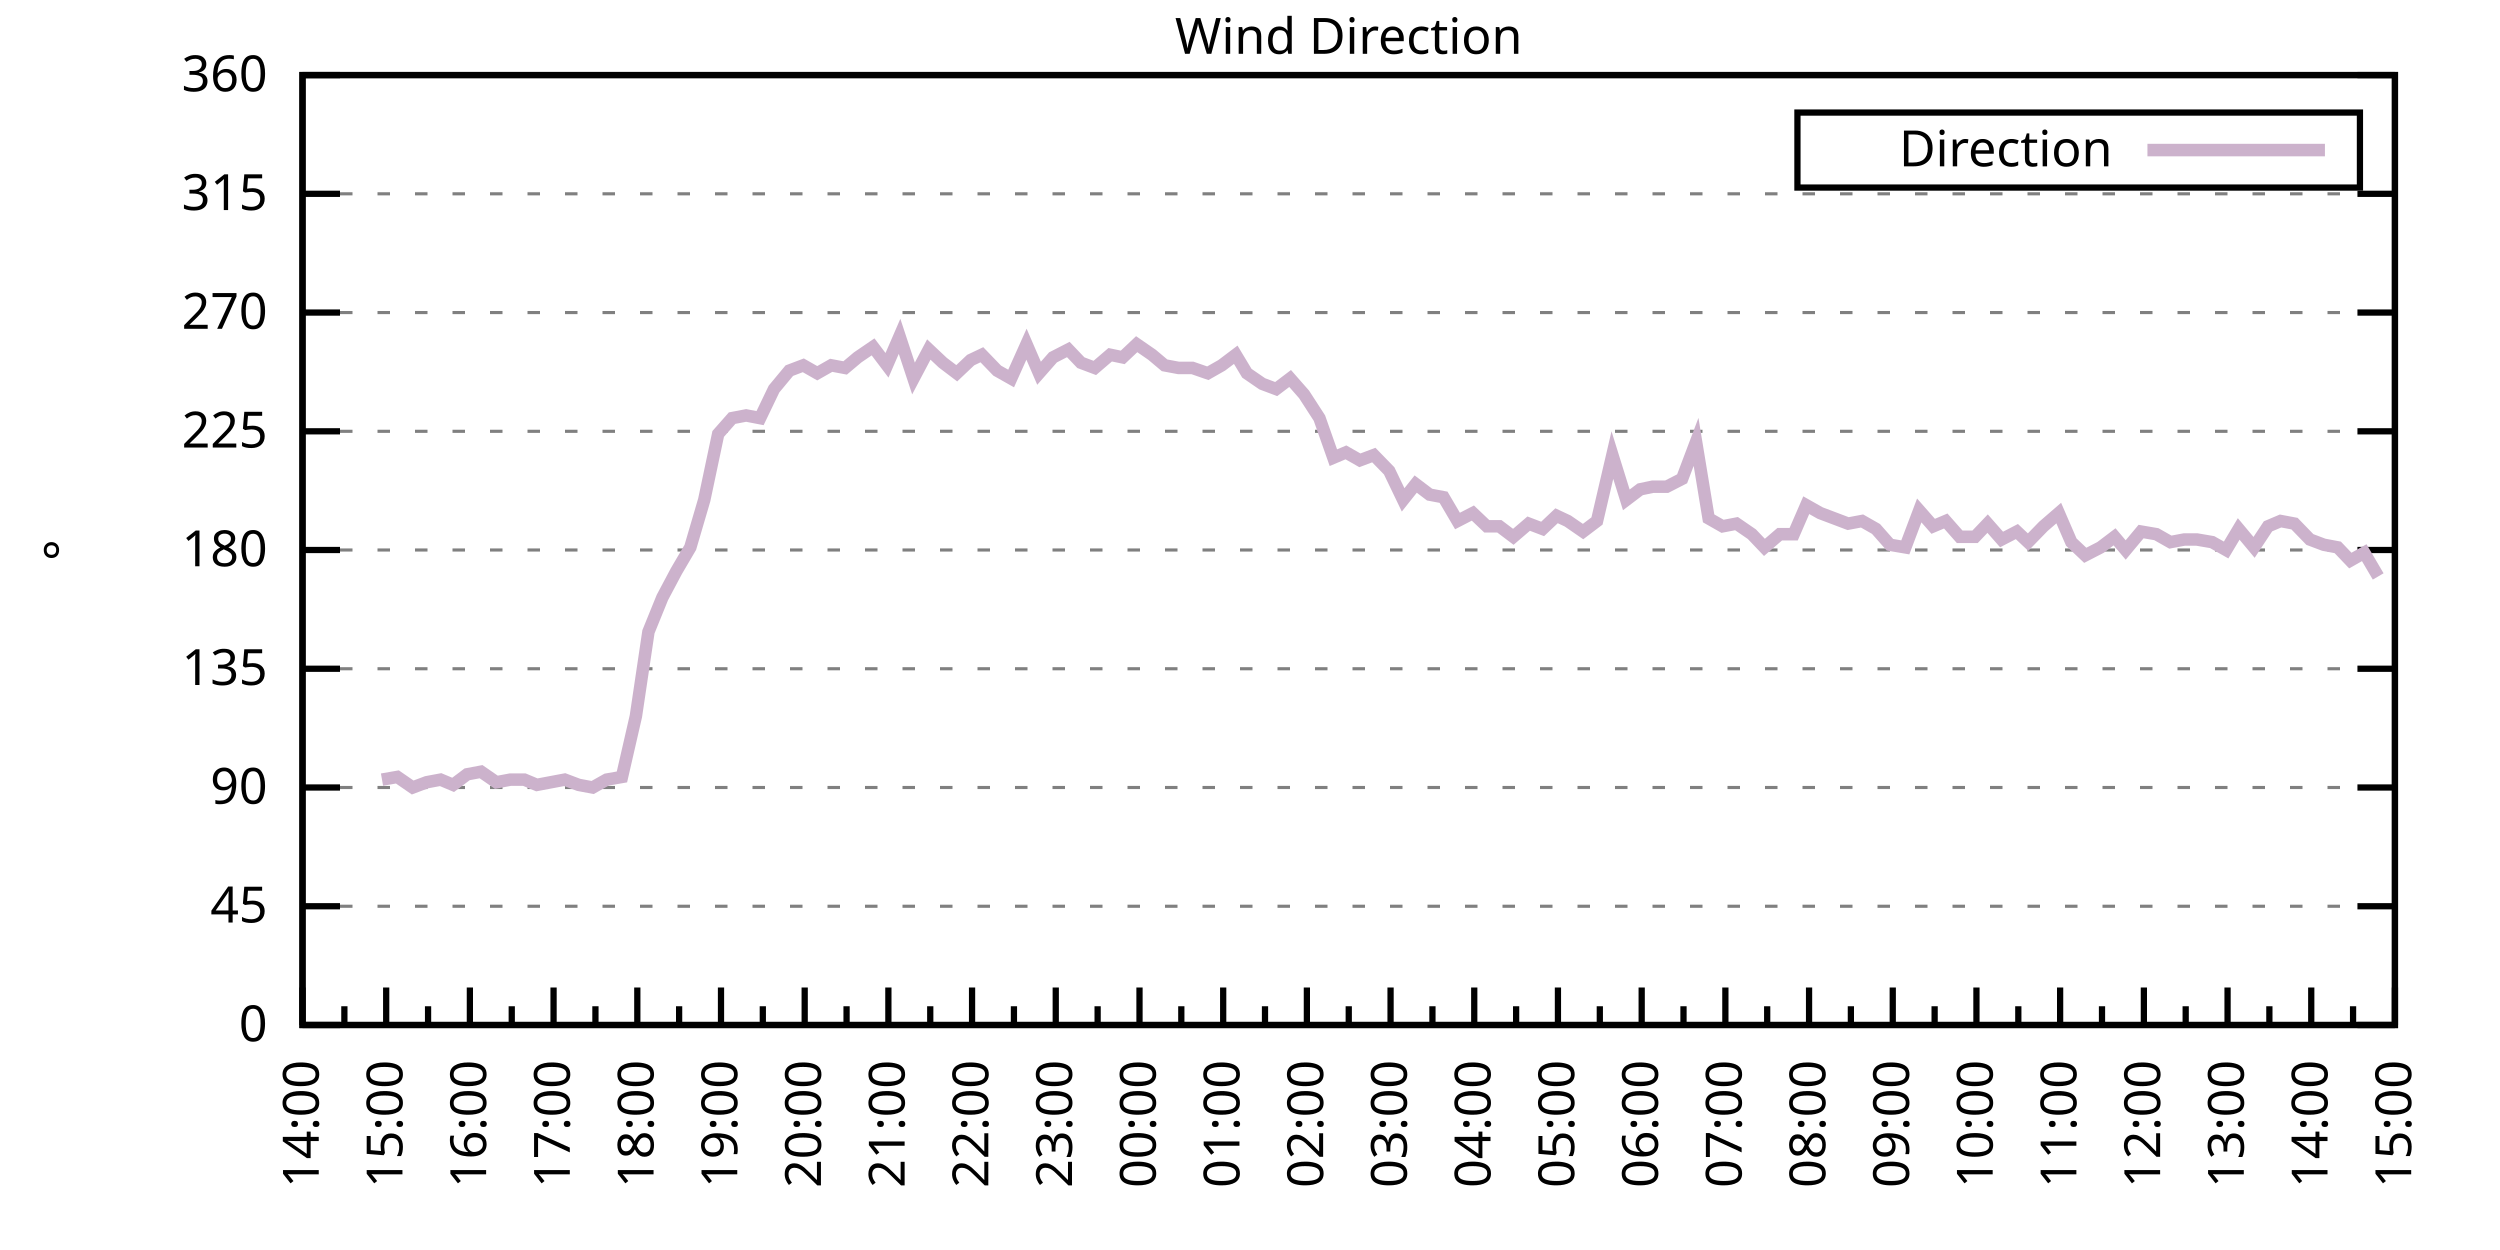
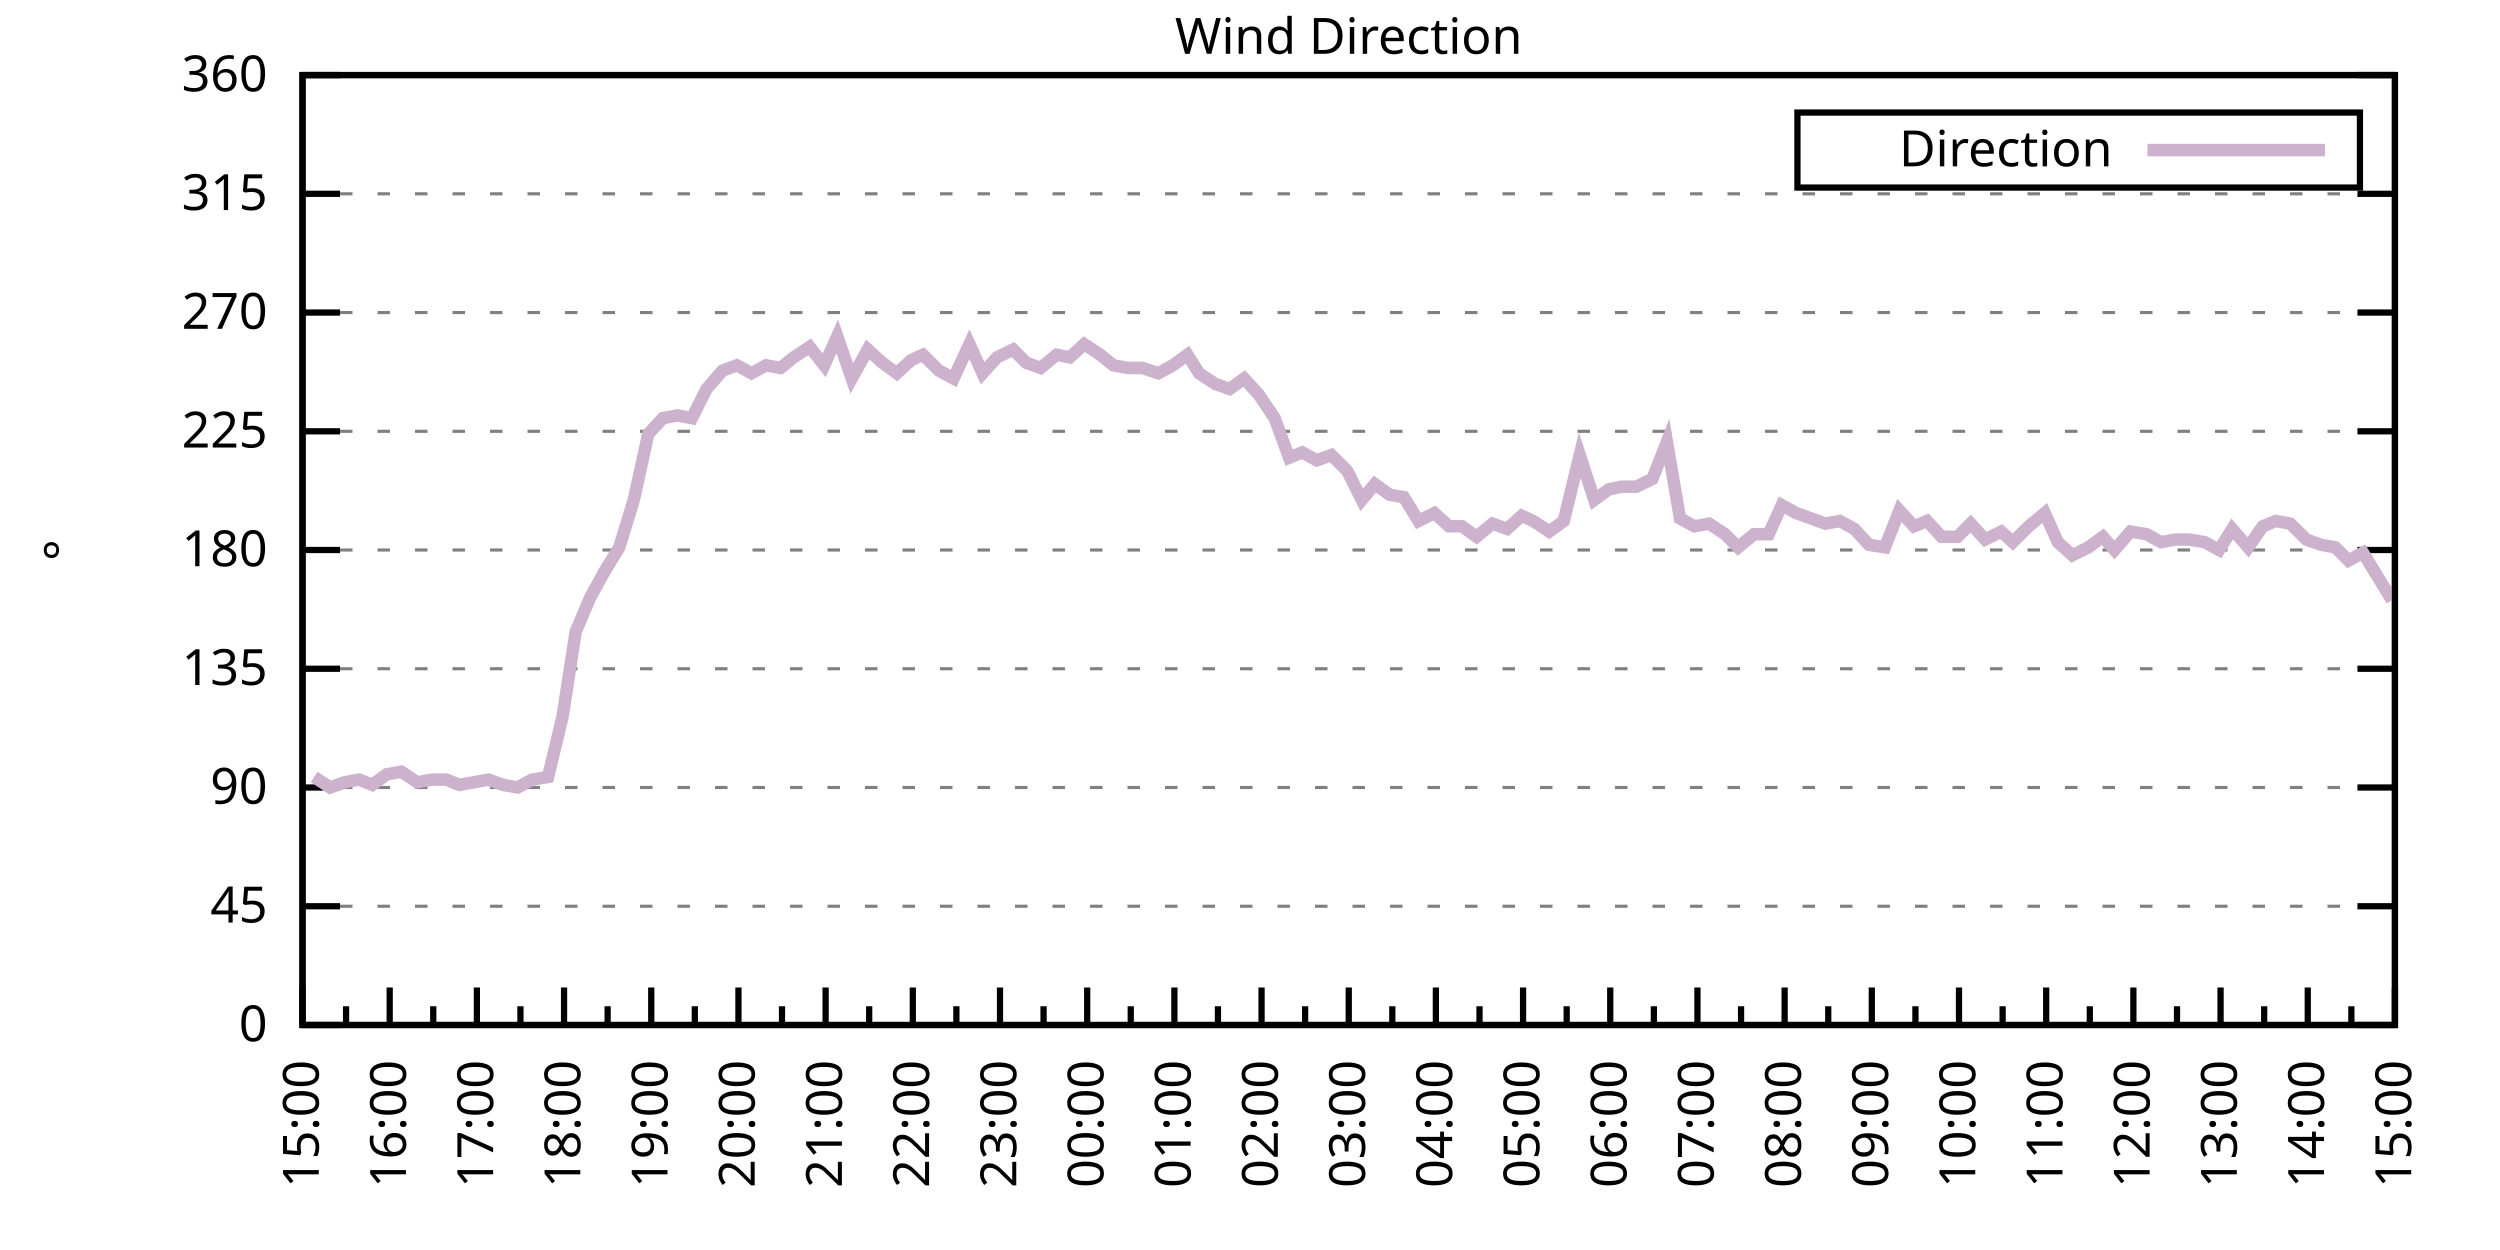
<svg xmlns="http://www.w3.org/2000/svg" xmlns:xlink="http://www.w3.org/1999/xlink" width="400" height="200" viewBox="0 0 400 200">
  <g id="gnuplot_canvas">
    <rect x="0" y="0" width="400" height="200" fill="none" />
    <defs>
      <circle id="gpDot" r="0.5" stroke-width="0.5" stroke="currentColor" />
      <path id="gpPt0" stroke-width="0.333" stroke="currentColor" d="M-1,0 h2 M0,-1 v2" />
      <path id="gpPt1" stroke-width="0.333" stroke="currentColor" d="M-1,-1 L1,1 M1,-1 L-1,1" />
      <path id="gpPt2" stroke-width="0.333" stroke="currentColor" d="M-1,0 L1,0 M0,-1 L0,1 M-1,-1 L1,1 M-1,1 L1,-1" />
      <rect id="gpPt3" stroke-width="0.333" stroke="currentColor" x="-1" y="-1" width="2" height="2" />
      <rect id="gpPt4" stroke-width="0.333" stroke="currentColor" fill="currentColor" x="-1" y="-1" width="2" height="2" />
      <circle id="gpPt5" stroke-width="0.333" stroke="currentColor" cx="0" cy="0" r="1" />
      <use xlink:href="#gpPt5" id="gpPt6" fill="currentColor" stroke="none" />
      <path id="gpPt7" stroke-width="0.333" stroke="currentColor" d="M0,-1.33 L-1.33,0.67 L1.33,0.67 z" />
      <use xlink:href="#gpPt7" id="gpPt8" fill="currentColor" stroke="none" />
      <use xlink:href="#gpPt7" id="gpPt9" stroke="currentColor" transform="rotate(180)" />
      <use xlink:href="#gpPt9" id="gpPt10" fill="currentColor" stroke="none" />
      <use xlink:href="#gpPt3" id="gpPt11" stroke="currentColor" transform="rotate(45)" />
      <use xlink:href="#gpPt11" id="gpPt12" fill="currentColor" stroke="none" />
      <path id="gpPt13" stroke-width="0.333" stroke="currentColor" d="M0,1.330 L1.265,0.411 L0.782,-1.067 L-0.782,-1.076 L-1.265,0.411 z" />
      <use xlink:href="#gpPt13" id="gpPt14" fill="currentColor" stroke="none" />
      <filter id="textbox" filterUnits="objectBoundingBox" x="0" y="0" height="1" width="1">
        <feFlood flood-color="white" flood-opacity="1" result="bgnd" />
        <feComposite in="SourceGraphic" in2="bgnd" operator="atop" />
      </filter>
      <filter id="greybox" filterUnits="objectBoundingBox" x="0" y="0" height="1" width="1">
        <feFlood flood-color="lightgrey" flood-opacity="1" result="grey" />
        <feComposite in="SourceGraphic" in2="grey" operator="atop" />
      </filter>
    </defs>
    <g fill="none" color="white" stroke="currentColor" stroke-width="1.00" stroke-linecap="butt" stroke-linejoin="miter">
</g>
    <g fill="none" color="black" stroke="currentColor" stroke-width="1.00" stroke-linecap="butt" stroke-linejoin="miter">
      <g stroke="none" shape-rendering="crispEdges">
        <polygon fill="rgb(255, 255, 255)" points="48.40,164.00 383.18,164.00 383.18,12.02 48.40,12.02 " />
      </g>
    </g>
    <g fill="none" color="black" stroke="currentColor" stroke-width="1.00" stroke-linecap="butt" stroke-linejoin="miter">
</g>
    <g fill="none" color="black" stroke="black" stroke-width="0.50" stroke-linecap="butt" stroke-linejoin="miter">
</g>
    <g fill="none" color="gray" stroke="currentColor" stroke-width="0.50" stroke-linecap="butt" stroke-linejoin="miter">
      <path stroke="gray" stroke-dasharray="2,4" class="gridline" d="M48.40,164.00 L383.19,164.00  " />
    </g>
    <g fill="none" color="gray" stroke="gray" stroke-width="1.00" stroke-linecap="butt" stroke-linejoin="miter">
</g>
    <g fill="none" color="black" stroke="currentColor" stroke-width="1.00" stroke-linecap="butt" stroke-linejoin="miter">
      <path stroke="black" d="M48.40,164.00 L54.40,164.00 M383.19,164.00 L377.19,164.00  " />
      <g transform="translate(42.80,166.60)" stroke="none" fill="black" font-family="Sans" font-size="8.00" text-anchor="end">
        <text>
          <tspan font-family="Sans"> 0</tspan>
        </text>
      </g>
    </g>
    <g fill="none" color="black" stroke="currentColor" stroke-width="1.00" stroke-linecap="butt" stroke-linejoin="miter">
</g>
    <g fill="none" color="black" stroke="black" stroke-width="0.50" stroke-linecap="butt" stroke-linejoin="miter">
</g>
    <g fill="none" color="gray" stroke="currentColor" stroke-width="0.50" stroke-linecap="butt" stroke-linejoin="miter">
      <path stroke="gray" stroke-dasharray="2,4" class="gridline" d="M48.40,145.00 L383.19,145.00  " />
    </g>
    <g fill="none" color="gray" stroke="gray" stroke-width="1.00" stroke-linecap="butt" stroke-linejoin="miter">
</g>
    <g fill="none" color="black" stroke="currentColor" stroke-width="1.00" stroke-linecap="butt" stroke-linejoin="miter">
      <path stroke="black" d="M48.40,145.00 L54.40,145.00 M383.19,145.00 L377.19,145.00  " />
      <g transform="translate(42.80,147.60)" stroke="none" fill="black" font-family="Sans" font-size="8.00" text-anchor="end">
        <text>
          <tspan font-family="Sans"> 45</tspan>
        </text>
      </g>
    </g>
    <g fill="none" color="black" stroke="currentColor" stroke-width="1.00" stroke-linecap="butt" stroke-linejoin="miter">
</g>
    <g fill="none" color="black" stroke="black" stroke-width="0.50" stroke-linecap="butt" stroke-linejoin="miter">
</g>
    <g fill="none" color="gray" stroke="currentColor" stroke-width="0.50" stroke-linecap="butt" stroke-linejoin="miter">
      <path stroke="gray" stroke-dasharray="2,4" class="gridline" d="M48.40,126.00 L383.19,126.00  " />
    </g>
    <g fill="none" color="gray" stroke="gray" stroke-width="1.00" stroke-linecap="butt" stroke-linejoin="miter">
</g>
    <g fill="none" color="black" stroke="currentColor" stroke-width="1.00" stroke-linecap="butt" stroke-linejoin="miter">
      <path stroke="black" d="M48.40,126.00 L54.40,126.00 M383.19,126.00 L377.19,126.00  " />
      <g transform="translate(42.80,128.60)" stroke="none" fill="black" font-family="Sans" font-size="8.00" text-anchor="end">
        <text>
          <tspan font-family="Sans"> 90</tspan>
        </text>
      </g>
    </g>
    <g fill="none" color="black" stroke="currentColor" stroke-width="1.00" stroke-linecap="butt" stroke-linejoin="miter">
</g>
    <g fill="none" color="black" stroke="black" stroke-width="0.50" stroke-linecap="butt" stroke-linejoin="miter">
</g>
    <g fill="none" color="gray" stroke="currentColor" stroke-width="0.50" stroke-linecap="butt" stroke-linejoin="miter">
      <path stroke="gray" stroke-dasharray="2,4" class="gridline" d="M48.40,107.00 L383.19,107.00  " />
    </g>
    <g fill="none" color="gray" stroke="gray" stroke-width="1.00" stroke-linecap="butt" stroke-linejoin="miter">
</g>
    <g fill="none" color="black" stroke="currentColor" stroke-width="1.00" stroke-linecap="butt" stroke-linejoin="miter">
      <path stroke="black" d="M48.40,107.00 L54.40,107.00 M383.19,107.00 L377.19,107.00  " />
      <g transform="translate(42.80,109.60)" stroke="none" fill="black" font-family="Sans" font-size="8.00" text-anchor="end">
        <text>
          <tspan font-family="Sans"> 135</tspan>
        </text>
      </g>
    </g>
    <g fill="none" color="black" stroke="currentColor" stroke-width="1.00" stroke-linecap="butt" stroke-linejoin="miter">
</g>
    <g fill="none" color="black" stroke="black" stroke-width="0.50" stroke-linecap="butt" stroke-linejoin="miter">
</g>
    <g fill="none" color="gray" stroke="currentColor" stroke-width="0.50" stroke-linecap="butt" stroke-linejoin="miter">
      <path stroke="gray" stroke-dasharray="2,4" class="gridline" d="M48.40,88.00 L383.19,88.00  " />
    </g>
    <g fill="none" color="gray" stroke="gray" stroke-width="1.00" stroke-linecap="butt" stroke-linejoin="miter">
</g>
    <g fill="none" color="black" stroke="currentColor" stroke-width="1.00" stroke-linecap="butt" stroke-linejoin="miter">
      <path stroke="black" d="M48.40,88.00 L54.40,88.00 M383.19,88.00 L377.19,88.00  " />
      <g transform="translate(42.80,90.60)" stroke="none" fill="black" font-family="Sans" font-size="8.00" text-anchor="end">
        <text>
          <tspan font-family="Sans"> 180</tspan>
        </text>
      </g>
    </g>
    <g fill="none" color="black" stroke="currentColor" stroke-width="1.00" stroke-linecap="butt" stroke-linejoin="miter">
</g>
    <g fill="none" color="black" stroke="black" stroke-width="0.50" stroke-linecap="butt" stroke-linejoin="miter">
</g>
    <g fill="none" color="gray" stroke="currentColor" stroke-width="0.50" stroke-linecap="butt" stroke-linejoin="miter">
      <path stroke="gray" stroke-dasharray="2,4" class="gridline" d="M48.40,69.01 L383.19,69.01  " />
    </g>
    <g fill="none" color="gray" stroke="gray" stroke-width="1.00" stroke-linecap="butt" stroke-linejoin="miter">
</g>
    <g fill="none" color="black" stroke="currentColor" stroke-width="1.00" stroke-linecap="butt" stroke-linejoin="miter">
      <path stroke="black" d="M48.40,69.01 L54.40,69.01 M383.19,69.01 L377.19,69.01  " />
      <g transform="translate(42.80,71.61)" stroke="none" fill="black" font-family="Sans" font-size="8.00" text-anchor="end">
        <text>
          <tspan font-family="Sans"> 225</tspan>
        </text>
      </g>
    </g>
    <g fill="none" color="black" stroke="currentColor" stroke-width="1.00" stroke-linecap="butt" stroke-linejoin="miter">
</g>
    <g fill="none" color="black" stroke="black" stroke-width="0.50" stroke-linecap="butt" stroke-linejoin="miter">
</g>
    <g fill="none" color="gray" stroke="currentColor" stroke-width="0.50" stroke-linecap="butt" stroke-linejoin="miter">
      <path stroke="gray" stroke-dasharray="2,4" class="gridline" d="M48.40,50.01 L383.19,50.01  " />
    </g>
    <g fill="none" color="gray" stroke="gray" stroke-width="1.00" stroke-linecap="butt" stroke-linejoin="miter">
</g>
    <g fill="none" color="black" stroke="currentColor" stroke-width="1.00" stroke-linecap="butt" stroke-linejoin="miter">
      <path stroke="black" d="M48.40,50.01 L54.40,50.01 M383.19,50.01 L377.19,50.01  " />
      <g transform="translate(42.80,52.61)" stroke="none" fill="black" font-family="Sans" font-size="8.00" text-anchor="end">
        <text>
          <tspan font-family="Sans"> 270</tspan>
        </text>
      </g>
    </g>
    <g fill="none" color="black" stroke="currentColor" stroke-width="1.00" stroke-linecap="butt" stroke-linejoin="miter">
</g>
    <g fill="none" color="black" stroke="black" stroke-width="0.50" stroke-linecap="butt" stroke-linejoin="miter">
</g>
    <g fill="none" color="gray" stroke="currentColor" stroke-width="0.50" stroke-linecap="butt" stroke-linejoin="miter">
      <path stroke="gray" stroke-dasharray="2,4" class="gridline" d="M48.40,31.01 L383.19,31.01  " />
    </g>
    <g fill="none" color="gray" stroke="gray" stroke-width="1.00" stroke-linecap="butt" stroke-linejoin="miter">
</g>
    <g fill="none" color="black" stroke="currentColor" stroke-width="1.00" stroke-linecap="butt" stroke-linejoin="miter">
      <path stroke="black" d="M48.40,31.01 L54.40,31.01 M383.19,31.01 L377.19,31.01  " />
      <g transform="translate(42.80,33.61)" stroke="none" fill="black" font-family="Sans" font-size="8.00" text-anchor="end">
        <text>
          <tspan font-family="Sans"> 315</tspan>
        </text>
      </g>
    </g>
    <g fill="none" color="black" stroke="currentColor" stroke-width="1.00" stroke-linecap="butt" stroke-linejoin="miter">
</g>
    <g fill="none" color="black" stroke="black" stroke-width="0.50" stroke-linecap="butt" stroke-linejoin="miter">
</g>
    <g fill="none" color="gray" stroke="currentColor" stroke-width="0.50" stroke-linecap="butt" stroke-linejoin="miter">
      <path stroke="gray" stroke-dasharray="2,4" class="gridline" d="M48.40,12.01 L383.19,12.01  " />
    </g>
    <g fill="none" color="gray" stroke="gray" stroke-width="1.00" stroke-linecap="butt" stroke-linejoin="miter">
</g>
    <g fill="none" color="black" stroke="currentColor" stroke-width="1.00" stroke-linecap="butt" stroke-linejoin="miter">
      <path stroke="black" d="M48.40,12.01 L54.40,12.01 M383.19,12.01 L377.19,12.01  " />
      <g transform="translate(42.80,14.61)" stroke="none" fill="black" font-family="Sans" font-size="8.00" text-anchor="end">
        <text>
          <tspan font-family="Sans"> 360</tspan>
        </text>
      </g>
    </g>
    <g fill="none" color="black" stroke="currentColor" stroke-width="1.00" stroke-linecap="butt" stroke-linejoin="miter">
      <path stroke="black" d="M48.40,164.00 L48.40,158.00  " />
      <g transform="translate(51.00,169.60) rotate(270)" stroke="none" fill="black" font-family="Sans" font-size="8.00" text-anchor="end">
        <text>
+           <tspan font-family="Sans">15:00</tspan>
+         </text>
+       </g>
+     </g>
+     <g fill="none" color="black" stroke="currentColor" stroke-width="1.00" stroke-linecap="butt" stroke-linejoin="miter">
+       <path stroke="black" d="M55.37,164.00 L55.37,161.00 M62.35,164.00 L62.35,158.00  " />
+       <g transform="translate(64.95,169.60) rotate(270)" stroke="none" fill="black" font-family="Sans" font-size="8.00" text-anchor="end">
+         <text>
+           <tspan font-family="Sans">16:00</tspan>
+         </text>
+       </g>
+     </g>
+     <g fill="none" color="black" stroke="currentColor" stroke-width="1.00" stroke-linecap="butt" stroke-linejoin="miter">
+       <path stroke="black" d="M69.32,164.00 L69.32,161.00 M76.30,164.00 L76.30,158.00  " />
+       <g transform="translate(78.90,169.60) rotate(270)" stroke="none" fill="black" font-family="Sans" font-size="8.00" text-anchor="end">
+         <text>
+           <tspan font-family="Sans">17:00</tspan>
+         </text>
+       </g>
+     </g>
+     <g fill="none" color="black" stroke="currentColor" stroke-width="1.00" stroke-linecap="butt" stroke-linejoin="miter">
+       <path stroke="black" d="M83.27,164.00 L83.27,161.00 M90.25,164.00 L90.25,158.00  " />
+       <g transform="translate(92.85,169.60) rotate(270)" stroke="none" fill="black" font-family="Sans" font-size="8.00" text-anchor="end">
+         <text>
+           <tspan font-family="Sans">18:00</tspan>
+         </text>
+       </g>
+     </g>
+     <g fill="none" color="black" stroke="currentColor" stroke-width="1.00" stroke-linecap="butt" stroke-linejoin="miter">
+       <path stroke="black" d="M97.22,164.00 L97.22,161.00 M104.20,164.00 L104.20,158.00  " />
+       <g transform="translate(106.80,169.60) rotate(270)" stroke="none" fill="black" font-family="Sans" font-size="8.00" text-anchor="end">
+         <text>
+           <tspan font-family="Sans">19:00</tspan>
+         </text>
+       </g>
+     </g>
+     <g fill="none" color="black" stroke="currentColor" stroke-width="1.00" stroke-linecap="butt" stroke-linejoin="miter">
+       <path stroke="black" d="M111.17,164.00 L111.17,161.00 M118.15,164.00 L118.15,158.00  " />
+       <g transform="translate(120.75,169.60) rotate(270)" stroke="none" fill="black" font-family="Sans" font-size="8.00" text-anchor="end">
+         <text>
+           <tspan font-family="Sans">20:00</tspan>
+         </text>
+       </g>
+     </g>
+     <g fill="none" color="black" stroke="currentColor" stroke-width="1.00" stroke-linecap="butt" stroke-linejoin="miter">
+       <path stroke="black" d="M125.12,164.00 L125.12,161.00 M132.10,164.00 L132.10,158.00  " />
+       <g transform="translate(134.70,169.60) rotate(270)" stroke="none" fill="black" font-family="Sans" font-size="8.00" text-anchor="end">
+         <text>
+           <tspan font-family="Sans">21:00</tspan>
+         </text>
+       </g>
+     </g>
+     <g fill="none" color="black" stroke="currentColor" stroke-width="1.00" stroke-linecap="butt" stroke-linejoin="miter">
+       <path stroke="black" d="M139.07,164.00 L139.07,161.00 M146.05,164.00 L146.05,158.00  " />
+       <g transform="translate(148.65,169.60) rotate(270)" stroke="none" fill="black" font-family="Sans" font-size="8.00" text-anchor="end">
+         <text>
+           <tspan font-family="Sans">22:00</tspan>
+         </text>
+       </g>
+     </g>
+     <g fill="none" color="black" stroke="currentColor" stroke-width="1.00" stroke-linecap="butt" stroke-linejoin="miter">
+       <path stroke="black" d="M153.02,164.00 L153.02,161.00 M160.00,164.00 L160.00,158.00  " />
+       <g transform="translate(162.60,169.60) rotate(270)" stroke="none" fill="black" font-family="Sans" font-size="8.00" text-anchor="end">
+         <text>
+           <tspan font-family="Sans">23:00</tspan>
+         </text>
+       </g>
+     </g>
+     <g fill="none" color="black" stroke="currentColor" stroke-width="1.00" stroke-linecap="butt" stroke-linejoin="miter">
+       <path stroke="black" d="M166.97,164.00 L166.97,161.00 M173.95,164.00 L173.95,158.00  " />
+       <g transform="translate(176.55,169.60) rotate(270)" stroke="none" fill="black" font-family="Sans" font-size="8.00" text-anchor="end">
+         <text>
+           <tspan font-family="Sans">00:00</tspan>
+         </text>
+       </g>
+     </g>
+     <g fill="none" color="black" stroke="currentColor" stroke-width="1.00" stroke-linecap="butt" stroke-linejoin="miter">
+       <path stroke="black" d="M180.92,164.00 L180.92,161.00 M187.90,164.00 L187.90,158.00  " />
+       <g transform="translate(190.50,169.60) rotate(270)" stroke="none" fill="black" font-family="Sans" font-size="8.00" text-anchor="end">
+         <text>
+           <tspan font-family="Sans">01:00</tspan>
+         </text>
+       </g>
+     </g>
+     <g fill="none" color="black" stroke="currentColor" stroke-width="1.00" stroke-linecap="butt" stroke-linejoin="miter">
+       <path stroke="black" d="M194.87,164.00 L194.87,161.00 M201.85,164.00 L201.85,158.00  " />
+       <g transform="translate(204.45,169.60) rotate(270)" stroke="none" fill="black" font-family="Sans" font-size="8.00" text-anchor="end">
+         <text>
+           <tspan font-family="Sans">02:00</tspan>
+         </text>
+       </g>
+     </g>
+     <g fill="none" color="black" stroke="currentColor" stroke-width="1.00" stroke-linecap="butt" stroke-linejoin="miter">
+       <path stroke="black" d="M208.82,164.00 L208.82,161.00 M215.80,164.00 L215.80,158.00  " />
+       <g transform="translate(218.40,169.60) rotate(270)" stroke="none" fill="black" font-family="Sans" font-size="8.00" text-anchor="end">
+         <text>
+           <tspan font-family="Sans">03:00</tspan>
+         </text>
+       </g>
+     </g>
+     <g fill="none" color="black" stroke="currentColor" stroke-width="1.00" stroke-linecap="butt" stroke-linejoin="miter">
+       <path stroke="black" d="M222.77,164.00 L222.77,161.00 M229.74,164.00 L229.74,158.00  " />
+       <g transform="translate(232.34,169.60) rotate(270)" stroke="none" fill="black" font-family="Sans" font-size="8.00" text-anchor="end">
+         <text>
+           <tspan font-family="Sans">04:00</tspan>
+         </text>
+       </g>
+     </g>
+     <g fill="none" color="black" stroke="currentColor" stroke-width="1.00" stroke-linecap="butt" stroke-linejoin="miter">
+       <path stroke="black" d="M236.72,164.00 L236.72,161.00 M243.69,164.00 L243.69,158.00  " />
+       <g transform="translate(246.29,169.60) rotate(270)" stroke="none" fill="black" font-family="Sans" font-size="8.00" text-anchor="end">
+         <text>
+           <tspan font-family="Sans">05:00</tspan>
+         </text>
+       </g>
+     </g>
+     <g fill="none" color="black" stroke="currentColor" stroke-width="1.00" stroke-linecap="butt" stroke-linejoin="miter">
+       <path stroke="black" d="M250.67,164.00 L250.67,161.00 M257.64,164.00 L257.64,158.00  " />
+       <g transform="translate(260.24,169.60) rotate(270)" stroke="none" fill="black" font-family="Sans" font-size="8.00" text-anchor="end">
+         <text>
+           <tspan font-family="Sans">06:00</tspan>
+         </text>
+       </g>
+     </g>
+     <g fill="none" color="black" stroke="currentColor" stroke-width="1.00" stroke-linecap="butt" stroke-linejoin="miter">
+       <path stroke="black" d="M264.62,164.00 L264.62,161.00 M271.59,164.00 L271.59,158.00  " />
+       <g transform="translate(274.19,169.60) rotate(270)" stroke="none" fill="black" font-family="Sans" font-size="8.00" text-anchor="end">
+         <text>
+           <tspan font-family="Sans">07:00</tspan>
+         </text>
+       </g>
+     </g>
+     <g fill="none" color="black" stroke="currentColor" stroke-width="1.00" stroke-linecap="butt" stroke-linejoin="miter">
+       <path stroke="black" d="M278.57,164.00 L278.57,161.00 M285.54,164.00 L285.54,158.00  " />
+       <g transform="translate(288.14,169.60) rotate(270)" stroke="none" fill="black" font-family="Sans" font-size="8.00" text-anchor="end">
+         <text>
+           <tspan font-family="Sans">08:00</tspan>
+         </text>
+       </g>
+     </g>
+     <g fill="none" color="black" stroke="currentColor" stroke-width="1.00" stroke-linecap="butt" stroke-linejoin="miter">
+       <path stroke="black" d="M292.52,164.00 L292.52,161.00 M299.49,164.00 L299.49,158.00  " />
+       <g transform="translate(302.09,169.60) rotate(270)" stroke="none" fill="black" font-family="Sans" font-size="8.00" text-anchor="end">
+         <text>
+           <tspan font-family="Sans">09:00</tspan>
+         </text>
+       </g>
+     </g>
+     <g fill="none" color="black" stroke="currentColor" stroke-width="1.00" stroke-linecap="butt" stroke-linejoin="miter">
+       <path stroke="black" d="M306.47,164.00 L306.47,161.00 M313.44,164.00 L313.44,158.00  " />
+       <g transform="translate(316.04,169.60) rotate(270)" stroke="none" fill="black" font-family="Sans" font-size="8.00" text-anchor="end">
+         <text>
+           <tspan font-family="Sans">10:00</tspan>
+         </text>
+       </g>
+     </g>
+     <g fill="none" color="black" stroke="currentColor" stroke-width="1.00" stroke-linecap="butt" stroke-linejoin="miter">
+       <path stroke="black" d="M320.42,164.00 L320.42,161.00 M327.39,164.00 L327.39,158.00  " />
+       <g transform="translate(329.99,169.60) rotate(270)" stroke="none" fill="black" font-family="Sans" font-size="8.00" text-anchor="end">
+         <text>
+           <tspan font-family="Sans">11:00</tspan>
+         </text>
+       </g>
+     </g>
+     <g fill="none" color="black" stroke="currentColor" stroke-width="1.00" stroke-linecap="butt" stroke-linejoin="miter">
+       <path stroke="black" d="M334.37,164.00 L334.37,161.00 M341.34,164.00 L341.34,158.00  " />
+       <g transform="translate(343.94,169.60) rotate(270)" stroke="none" fill="black" font-family="Sans" font-size="8.00" text-anchor="end">
+         <text>
+           <tspan font-family="Sans">12:00</tspan>
+         </text>
+       </g>
+     </g>
+     <g fill="none" color="black" stroke="currentColor" stroke-width="1.00" stroke-linecap="butt" stroke-linejoin="miter">
+       <path stroke="black" d="M348.32,164.00 L348.32,161.00 M355.29,164.00 L355.29,158.00  " />
+       <g transform="translate(357.89,169.60) rotate(270)" stroke="none" fill="black" font-family="Sans" font-size="8.00" text-anchor="end">
+         <text>
+           <tspan font-family="Sans">13:00</tspan>
+         </text>
+       </g>
+     </g>
+     <g fill="none" color="black" stroke="currentColor" stroke-width="1.00" stroke-linecap="butt" stroke-linejoin="miter">
+       <path stroke="black" d="M362.27,164.00 L362.27,161.00 M369.24,164.00 L369.24,158.00  " />
+       <g transform="translate(371.84,169.60) rotate(270)" stroke="none" fill="black" font-family="Sans" font-size="8.00" text-anchor="end">
+         <text>
          <tspan font-family="Sans">14:00</tspan>
        </text>
      </g>
    </g>
    <g fill="none" color="black" stroke="currentColor" stroke-width="1.00" stroke-linecap="butt" stroke-linejoin="miter">
-       <path stroke="black" d="M55.10,164.00 L55.10,161.00 M61.79,164.00 L61.79,158.00  " />
-       <g transform="translate(64.39,169.60) rotate(270)" stroke="none" fill="black" font-family="Sans" font-size="8.00" text-anchor="end">
-         <text>
-           <tspan font-family="Sans">15:00</tspan>
-         </text>
-       </g>
-     </g>
-     <g fill="none" color="black" stroke="currentColor" stroke-width="1.00" stroke-linecap="butt" stroke-linejoin="miter">
-       <path stroke="black" d="M68.49,164.00 L68.49,161.00 M75.18,164.00 L75.18,158.00  " />
-       <g transform="translate(77.78,169.60) rotate(270)" stroke="none" fill="black" font-family="Sans" font-size="8.00" text-anchor="end">
-         <text>
-           <tspan font-family="Sans">16:00</tspan>
-         </text>
-       </g>
-     </g>
-     <g fill="none" color="black" stroke="currentColor" stroke-width="1.00" stroke-linecap="butt" stroke-linejoin="miter">
-       <path stroke="black" d="M81.88,164.00 L81.88,161.00 M88.57,164.00 L88.57,158.00  " />
-       <g transform="translate(91.17,169.60) rotate(270)" stroke="none" fill="black" font-family="Sans" font-size="8.00" text-anchor="end">
-         <text>
-           <tspan font-family="Sans">17:00</tspan>
-         </text>
-       </g>
-     </g>
-     <g fill="none" color="black" stroke="currentColor" stroke-width="1.00" stroke-linecap="butt" stroke-linejoin="miter">
-       <path stroke="black" d="M95.27,164.00 L95.27,161.00 M101.97,164.00 L101.97,158.00  " />
-       <g transform="translate(104.57,169.60) rotate(270)" stroke="none" fill="black" font-family="Sans" font-size="8.00" text-anchor="end">
-         <text>
-           <tspan font-family="Sans">18:00</tspan>
-         </text>
-       </g>
-     </g>
-     <g fill="none" color="black" stroke="currentColor" stroke-width="1.00" stroke-linecap="butt" stroke-linejoin="miter">
-       <path stroke="black" d="M108.66,164.00 L108.66,161.00 M115.36,164.00 L115.36,158.00  " />
-       <g transform="translate(117.96,169.60) rotate(270)" stroke="none" fill="black" font-family="Sans" font-size="8.00" text-anchor="end">
-         <text>
-           <tspan font-family="Sans">19:00</tspan>
-         </text>
-       </g>
-     </g>
-     <g fill="none" color="black" stroke="currentColor" stroke-width="1.00" stroke-linecap="butt" stroke-linejoin="miter">
-       <path stroke="black" d="M122.05,164.00 L122.05,161.00 M128.75,164.00 L128.75,158.00  " />
-       <g transform="translate(131.35,169.60) rotate(270)" stroke="none" fill="black" font-family="Sans" font-size="8.00" text-anchor="end">
-         <text>
-           <tspan font-family="Sans">20:00</tspan>
-         </text>
-       </g>
-     </g>
-     <g fill="none" color="black" stroke="currentColor" stroke-width="1.00" stroke-linecap="butt" stroke-linejoin="miter">
-       <path stroke="black" d="M135.45,164.00 L135.45,161.00 M142.14,164.00 L142.14,158.00  " />
-       <g transform="translate(144.74,169.60) rotate(270)" stroke="none" fill="black" font-family="Sans" font-size="8.00" text-anchor="end">
-         <text>
-           <tspan font-family="Sans">21:00</tspan>
-         </text>
-       </g>
-     </g>
-     <g fill="none" color="black" stroke="currentColor" stroke-width="1.00" stroke-linecap="butt" stroke-linejoin="miter">
-       <path stroke="black" d="M148.84,164.00 L148.84,161.00 M155.53,164.00 L155.53,158.00  " />
-       <g transform="translate(158.13,169.60) rotate(270)" stroke="none" fill="black" font-family="Sans" font-size="8.00" text-anchor="end">
-         <text>
-           <tspan font-family="Sans">22:00</tspan>
-         </text>
-       </g>
-     </g>
-     <g fill="none" color="black" stroke="currentColor" stroke-width="1.00" stroke-linecap="butt" stroke-linejoin="miter">
-       <path stroke="black" d="M162.23,164.00 L162.23,161.00 M168.92,164.00 L168.92,158.00  " />
-       <g transform="translate(171.52,169.60) rotate(270)" stroke="none" fill="black" font-family="Sans" font-size="8.00" text-anchor="end">
-         <text>
-           <tspan font-family="Sans">23:00</tspan>
-         </text>
-       </g>
-     </g>
-     <g fill="none" color="black" stroke="currentColor" stroke-width="1.00" stroke-linecap="butt" stroke-linejoin="miter">
-       <path stroke="black" d="M175.62,164.00 L175.62,161.00 M182.32,164.00 L182.32,158.00  " />
-       <g transform="translate(184.92,169.60) rotate(270)" stroke="none" fill="black" font-family="Sans" font-size="8.00" text-anchor="end">
-         <text>
-           <tspan font-family="Sans">00:00</tspan>
-         </text>
-       </g>
-     </g>
-     <g fill="none" color="black" stroke="currentColor" stroke-width="1.00" stroke-linecap="butt" stroke-linejoin="miter">
-       <path stroke="black" d="M189.01,164.00 L189.01,161.00 M195.71,164.00 L195.71,158.00  " />
-       <g transform="translate(198.31,169.60) rotate(270)" stroke="none" fill="black" font-family="Sans" font-size="8.00" text-anchor="end">
-         <text>
-           <tspan font-family="Sans">01:00</tspan>
-         </text>
-       </g>
-     </g>
-     <g fill="none" color="black" stroke="currentColor" stroke-width="1.00" stroke-linecap="butt" stroke-linejoin="miter">
-       <path stroke="black" d="M202.40,164.00 L202.40,161.00 M209.10,164.00 L209.10,158.00  " />
-       <g transform="translate(211.70,169.60) rotate(270)" stroke="none" fill="black" font-family="Sans" font-size="8.00" text-anchor="end">
-         <text>
-           <tspan font-family="Sans">02:00</tspan>
-         </text>
-       </g>
-     </g>
-     <g fill="none" color="black" stroke="currentColor" stroke-width="1.00" stroke-linecap="butt" stroke-linejoin="miter">
-       <path stroke="black" d="M215.80,164.00 L215.80,161.00 M222.49,164.00 L222.49,158.00  " />
-       <g transform="translate(225.09,169.60) rotate(270)" stroke="none" fill="black" font-family="Sans" font-size="8.00" text-anchor="end">
-         <text>
-           <tspan font-family="Sans">03:00</tspan>
-         </text>
-       </g>
-     </g>
-     <g fill="none" color="black" stroke="currentColor" stroke-width="1.00" stroke-linecap="butt" stroke-linejoin="miter">
-       <path stroke="black" d="M229.19,164.00 L229.19,161.00 M235.88,164.00 L235.88,158.00  " />
-       <g transform="translate(238.48,169.60) rotate(270)" stroke="none" fill="black" font-family="Sans" font-size="8.00" text-anchor="end">
-         <text>
-           <tspan font-family="Sans">04:00</tspan>
-         </text>
-       </g>
-     </g>
-     <g fill="none" color="black" stroke="currentColor" stroke-width="1.00" stroke-linecap="butt" stroke-linejoin="miter">
-       <path stroke="black" d="M242.58,164.00 L242.58,161.00 M249.27,164.00 L249.27,158.00  " />
-       <g transform="translate(251.87,169.60) rotate(270)" stroke="none" fill="black" font-family="Sans" font-size="8.00" text-anchor="end">
-         <text>
-           <tspan font-family="Sans">05:00</tspan>
-         </text>
-       </g>
-     </g>
-     <g fill="none" color="black" stroke="currentColor" stroke-width="1.00" stroke-linecap="butt" stroke-linejoin="miter">
-       <path stroke="black" d="M255.97,164.00 L255.97,161.00 M262.67,164.00 L262.67,158.00  " />
-       <g transform="translate(265.27,169.60) rotate(270)" stroke="none" fill="black" font-family="Sans" font-size="8.00" text-anchor="end">
-         <text>
-           <tspan font-family="Sans">06:00</tspan>
-         </text>
-       </g>
-     </g>
-     <g fill="none" color="black" stroke="currentColor" stroke-width="1.00" stroke-linecap="butt" stroke-linejoin="miter">
-       <path stroke="black" d="M269.36,164.00 L269.36,161.00 M276.06,164.00 L276.06,158.00  " />
-       <g transform="translate(278.66,169.60) rotate(270)" stroke="none" fill="black" font-family="Sans" font-size="8.00" text-anchor="end">
-         <text>
-           <tspan font-family="Sans">07:00</tspan>
-         </text>
-       </g>
-     </g>
-     <g fill="none" color="black" stroke="currentColor" stroke-width="1.00" stroke-linecap="butt" stroke-linejoin="miter">
-       <path stroke="black" d="M282.75,164.00 L282.75,161.00 M289.45,164.00 L289.45,158.00  " />
-       <g transform="translate(292.05,169.60) rotate(270)" stroke="none" fill="black" font-family="Sans" font-size="8.00" text-anchor="end">
-         <text>
-           <tspan font-family="Sans">08:00</tspan>
-         </text>
-       </g>
-     </g>
-     <g fill="none" color="black" stroke="currentColor" stroke-width="1.00" stroke-linecap="butt" stroke-linejoin="miter">
-       <path stroke="black" d="M296.14,164.00 L296.14,161.00 M302.84,164.00 L302.84,158.00  " />
-       <g transform="translate(305.44,169.60) rotate(270)" stroke="none" fill="black" font-family="Sans" font-size="8.00" text-anchor="end">
-         <text>
-           <tspan font-family="Sans">09:00</tspan>
-         </text>
-       </g>
-     </g>
-     <g fill="none" color="black" stroke="currentColor" stroke-width="1.00" stroke-linecap="butt" stroke-linejoin="miter">
-       <path stroke="black" d="M309.54,164.00 L309.54,161.00 M316.23,164.00 L316.23,158.00  " />
-       <g transform="translate(318.83,169.60) rotate(270)" stroke="none" fill="black" font-family="Sans" font-size="8.00" text-anchor="end">
-         <text>
-           <tspan font-family="Sans">10:00</tspan>
-         </text>
-       </g>
-     </g>
-     <g fill="none" color="black" stroke="currentColor" stroke-width="1.00" stroke-linecap="butt" stroke-linejoin="miter">
-       <path stroke="black" d="M322.93,164.00 L322.93,161.00 M329.62,164.00 L329.62,158.00  " />
-       <g transform="translate(332.22,169.60) rotate(270)" stroke="none" fill="black" font-family="Sans" font-size="8.00" text-anchor="end">
-         <text>
-           <tspan font-family="Sans">11:00</tspan>
-         </text>
-       </g>
-     </g>
-     <g fill="none" color="black" stroke="currentColor" stroke-width="1.00" stroke-linecap="butt" stroke-linejoin="miter">
-       <path stroke="black" d="M336.32,164.00 L336.32,161.00 M343.02,164.00 L343.02,158.00  " />
-       <g transform="translate(345.62,169.60) rotate(270)" stroke="none" fill="black" font-family="Sans" font-size="8.00" text-anchor="end">
-         <text>
-           <tspan font-family="Sans">12:00</tspan>
-         </text>
-       </g>
-     </g>
-     <g fill="none" color="black" stroke="currentColor" stroke-width="1.00" stroke-linecap="butt" stroke-linejoin="miter">
-       <path stroke="black" d="M349.71,164.00 L349.71,161.00 M356.41,164.00 L356.41,158.00  " />
-       <g transform="translate(359.01,169.60) rotate(270)" stroke="none" fill="black" font-family="Sans" font-size="8.00" text-anchor="end">
-         <text>
-           <tspan font-family="Sans">13:00</tspan>
-         </text>
-       </g>
-     </g>
-     <g fill="none" color="black" stroke="currentColor" stroke-width="1.00" stroke-linecap="butt" stroke-linejoin="miter">
-       <path stroke="black" d="M363.10,164.00 L363.10,161.00 M369.80,164.00 L369.80,158.00  " />
-       <g transform="translate(372.40,169.60) rotate(270)" stroke="none" fill="black" font-family="Sans" font-size="8.00" text-anchor="end">
-         <text>
-           <tspan font-family="Sans">14:00</tspan>
-         </text>
-       </g>
-     </g>
-     <g fill="none" color="black" stroke="currentColor" stroke-width="1.00" stroke-linecap="butt" stroke-linejoin="miter">
-       <path stroke="black" d="M376.49,164.00 L376.49,161.00 M383.19,164.00 L383.19,158.00  " />
+       <path stroke="black" d="M376.22,164.00 L376.22,161.00 M383.19,164.00 L383.19,158.00  " />
      <g transform="translate(385.79,169.60) rotate(270)" stroke="none" fill="black" font-family="Sans" font-size="8.00" text-anchor="end">
        <text>
          <tspan font-family="Sans">15:00</tspan>
        </text>
      </g>
    </g>
    <g fill="none" color="black" stroke="currentColor" stroke-width="1.00" stroke-linecap="butt" stroke-linejoin="miter">
</g>
    <g fill="none" color="black" stroke="currentColor" stroke-width="1.00" stroke-linecap="butt" stroke-linejoin="miter">
      <path stroke="black" d="M48.40,12.01 L48.40,164.00 L383.19,164.00 L383.19,12.01 L48.40,12.01 Z  " />
    </g>
    <g fill="none" color="black" stroke="currentColor" stroke-width="1.00" stroke-linecap="butt" stroke-linejoin="miter">
      <g transform="translate(12.80,88.01) rotate(270)" stroke="none" fill="black" font-family="Sans" font-size="8.00" text-anchor="middle">
        <text>
          <tspan font-family="Sans">°</tspan>
        </text>
      </g>
    </g>
    <g fill="none" color="black" stroke="currentColor" stroke-width="1.00" stroke-linecap="butt" stroke-linejoin="miter">
</g>
    <g fill="none" color="black" stroke="currentColor" stroke-width="1.00" stroke-linecap="butt" stroke-linejoin="miter">
      <path stroke="black" d="M287.59,30.01 L287.59,18.01 L377.59,18.01 L377.59,30.01 L287.59,30.01 Z  " />
    </g>
    <g id="Wind_direction_plot_1">
      <g fill="none" color="white" stroke="black" stroke-width="2.00" stroke-linecap="butt" stroke-linejoin="miter">
</g>
      <g fill="none" color="black" stroke="currentColor" stroke-width="2.00" stroke-linecap="butt" stroke-linejoin="miter">
        <g transform="translate(337.99,26.61)" stroke="none" fill="black" font-family="Sans" font-size="8.00" text-anchor="end">
          <text>
            <tspan font-family="Sans">Direction</tspan>
          </text>
        </g>
      </g>
      <g fill="none" color="black" stroke="currentColor" stroke-width="2.00" stroke-linecap="butt" stroke-linejoin="miter">
-         <path stroke="rgb(204, 178, 204)" d="M343.59,24.01 L371.99,24.01 M61.12,124.74 L63.58,124.31 L66.03,126.00 L68.26,125.16 L70.50,124.74 L72.50,125.58   L74.74,123.89 L76.97,123.47 L79.42,125.16 L81.66,124.74 L83.89,124.74 L85.90,125.58 L88.13,125.16 L90.36,124.74   L92.59,125.58 L94.82,126.00 L97.06,124.74 L99.51,124.31 L101.74,114.60 L103.75,101.09 L105.98,95.60 L108.22,91.38   L110.45,87.58 L112.68,79.98 L114.91,69.43 L117.14,66.90 L119.38,66.47 L121.61,66.90 L123.84,62.25 L126.29,59.30   L128.53,58.45 L130.76,59.72 L132.99,58.45 L135.22,58.87 L137.23,57.18 L139.69,55.50 L141.92,58.45 L143.93,53.81   L146.16,60.56 L148.61,55.92 L150.85,58.03 L153.08,59.72 L155.31,57.61 L157.10,56.76 L159.55,59.30 L161.78,60.56   L164.24,55.07 L166.25,59.72 L168.48,57.18 L170.93,55.92 L172.94,58.03 L175.17,58.87 L177.63,56.76 L179.64,57.18   L181.87,55.07 L184.32,56.76 L186.33,58.45 L188.57,58.87 L190.80,58.87 L193.25,59.72 L195.48,58.45 L197.72,56.76   L199.50,59.72 L201.96,61.41 L204.19,62.25 L206.42,60.56 L208.65,63.10 L211.11,66.90 L213.34,73.23 L215.35,72.38   L217.58,73.65 L219.81,72.81 L222.27,75.34 L224.50,79.98 L226.51,77.45 L228.74,79.14 L230.97,79.56 L233.20,83.36   L235.66,82.09 L237.89,84.21 L239.90,84.21 L242.13,85.89 L244.59,83.78 L246.82,84.63 L249.05,82.52 L250.84,83.36   L253.29,85.05 L255.52,83.36 L257.98,72.81 L260.21,79.98 L262.44,78.29 L264.45,77.87 L266.68,77.87 L269.14,76.61   L271.37,70.70 L273.38,82.94 L275.61,84.21 L277.84,83.78 L280.30,85.47 L282.31,87.58 L284.76,85.47 L286.99,85.47   L289.00,80.83 L291.23,82.09 L295.70,83.78 L297.93,83.36 L300.16,84.63 L302.39,87.16 L304.85,87.58 L307.08,81.67   L309.31,84.21 L311.32,83.36 L313.55,85.89 L316.01,85.89 L318.02,83.78 L320.25,86.32 L322.70,85.05 L324.49,86.74   L326.95,84.21 L329.40,82.09 L331.41,86.74 L333.64,88.85 L336.10,87.58 L338.33,85.89 L340.11,88.00 L342.57,85.05   L345.02,85.47 L347.26,86.74 L349.49,86.32 L351.50,86.32 L353.95,86.74 L356.18,88.00 L358.19,84.63 L360.65,87.58   L362.88,84.21 L364.89,83.36 L367.12,83.78 L369.58,86.32 L371.81,87.16 L374.04,87.58 L376.05,89.69 L378.28,88.43   L380.51,92.23  " />
+         <path stroke="rgb(204, 178, 204)" d="M343.59,24.01 L371.99,24.01 M50.26,124.31 L52.82,126.00 L55.14,125.16 L57.47,124.74 L59.56,125.58 L61.88,123.89   L64.21,123.47 L66.77,125.16 L69.09,124.74 L71.42,124.74 L73.51,125.58 L75.83,125.16 L78.16,124.74 L80.48,125.58   L82.81,126.00 L85.13,124.74 L87.69,124.31 L90.02,114.60 L92.11,101.09 L94.43,95.60 L96.76,91.38 L99.08,87.58   L101.41,79.98 L103.73,69.43 L106.06,66.90 L108.38,66.47 L110.71,66.90 L113.03,62.25 L115.59,59.30 L117.92,58.45   L120.24,59.72 L122.57,58.45 L124.89,58.87 L126.98,57.18 L129.54,55.50 L131.87,58.45 L133.96,53.81 L136.28,60.56   L138.84,55.92 L141.16,58.03 L143.49,59.72 L145.81,57.61 L147.67,56.76 L150.23,59.30 L152.56,60.56 L155.11,55.07   L157.21,59.72 L159.53,57.18 L162.09,55.92 L164.18,58.03 L166.51,58.87 L169.06,56.76 L171.16,57.18 L173.48,55.07   L176.04,56.76 L178.13,58.45 L180.46,58.87 L182.78,58.87 L185.34,59.72 L187.66,58.45 L189.99,56.76 L191.85,59.72   L194.41,61.41 L196.73,62.25 L199.06,60.56 L201.38,63.10 L203.94,66.90 L206.26,73.23 L208.36,72.38 L210.68,73.65   L213.01,72.81 L215.56,75.34 L217.89,79.98 L219.98,77.45 L222.30,79.14 L224.63,79.56 L226.95,83.36 L229.51,82.09   L231.84,84.21 L233.93,84.21 L236.25,85.89 L238.81,83.78 L241.14,84.63 L243.46,82.52 L245.32,83.36 L247.88,85.05   L250.20,83.36 L252.76,72.81 L255.09,79.98 L257.41,78.29 L259.50,77.87 L261.83,77.87 L264.39,76.61 L266.71,70.70   L268.80,82.94 L271.13,84.21 L273.45,83.78 L276.01,85.47 L278.10,87.58 L280.66,85.47 L282.99,85.47 L285.08,80.83   L287.40,82.09 L292.05,83.78 L294.38,83.36 L296.70,84.63 L299.03,87.16 L301.58,87.58 L303.91,81.67 L306.23,84.21   L308.33,83.36 L310.65,85.89 L313.21,85.89 L315.30,83.78 L317.63,86.32 L320.18,85.05 L322.04,86.74 L324.60,84.21   L327.16,82.09 L329.25,86.74 L331.58,88.85 L334.13,87.58 L336.46,85.89 L338.32,88.00 L340.88,85.05 L343.43,85.47   L345.76,86.74 L348.08,86.32 L350.18,86.32 L352.73,86.74 L355.06,88.00 L357.15,84.63 L359.71,87.58 L362.03,84.21   L364.13,83.36 L366.45,83.78 L369.01,86.32 L371.33,87.16 L373.66,87.58 L375.75,89.69 L378.08,88.43 L380.40,92.23   L382.73,96.03  " />
      </g>
    </g>
    <g fill="none" color="black" stroke="currentColor" stroke-width="2.00" stroke-linecap="butt" stroke-linejoin="miter">
</g>
    <g fill="none" color="black" stroke="black" stroke-width="1.00" stroke-linecap="butt" stroke-linejoin="miter">
</g>
    <g fill="none" color="black" stroke="currentColor" stroke-width="1.00" stroke-linecap="butt" stroke-linejoin="miter">
      <path stroke="black" d="M48.40,12.01 L48.40,164.00 L383.19,164.00 L383.19,12.01 L48.40,12.01 Z  " />
    </g>
    <g fill="none" color="black" stroke="currentColor" stroke-width="1.00" stroke-linecap="butt" stroke-linejoin="miter">
      <g transform="translate(215.79,8.61)" stroke="none" fill="black" font-family="Sans" font-size="8.00" text-anchor="middle">
        <text>
          <tspan font-family="Sans">Wind Direction</tspan>
        </text>
      </g>
    </g>
    <g fill="none" color="black" stroke="currentColor" stroke-width="1.00" stroke-linecap="butt" stroke-linejoin="miter">
</g>
  </g>
</svg>
